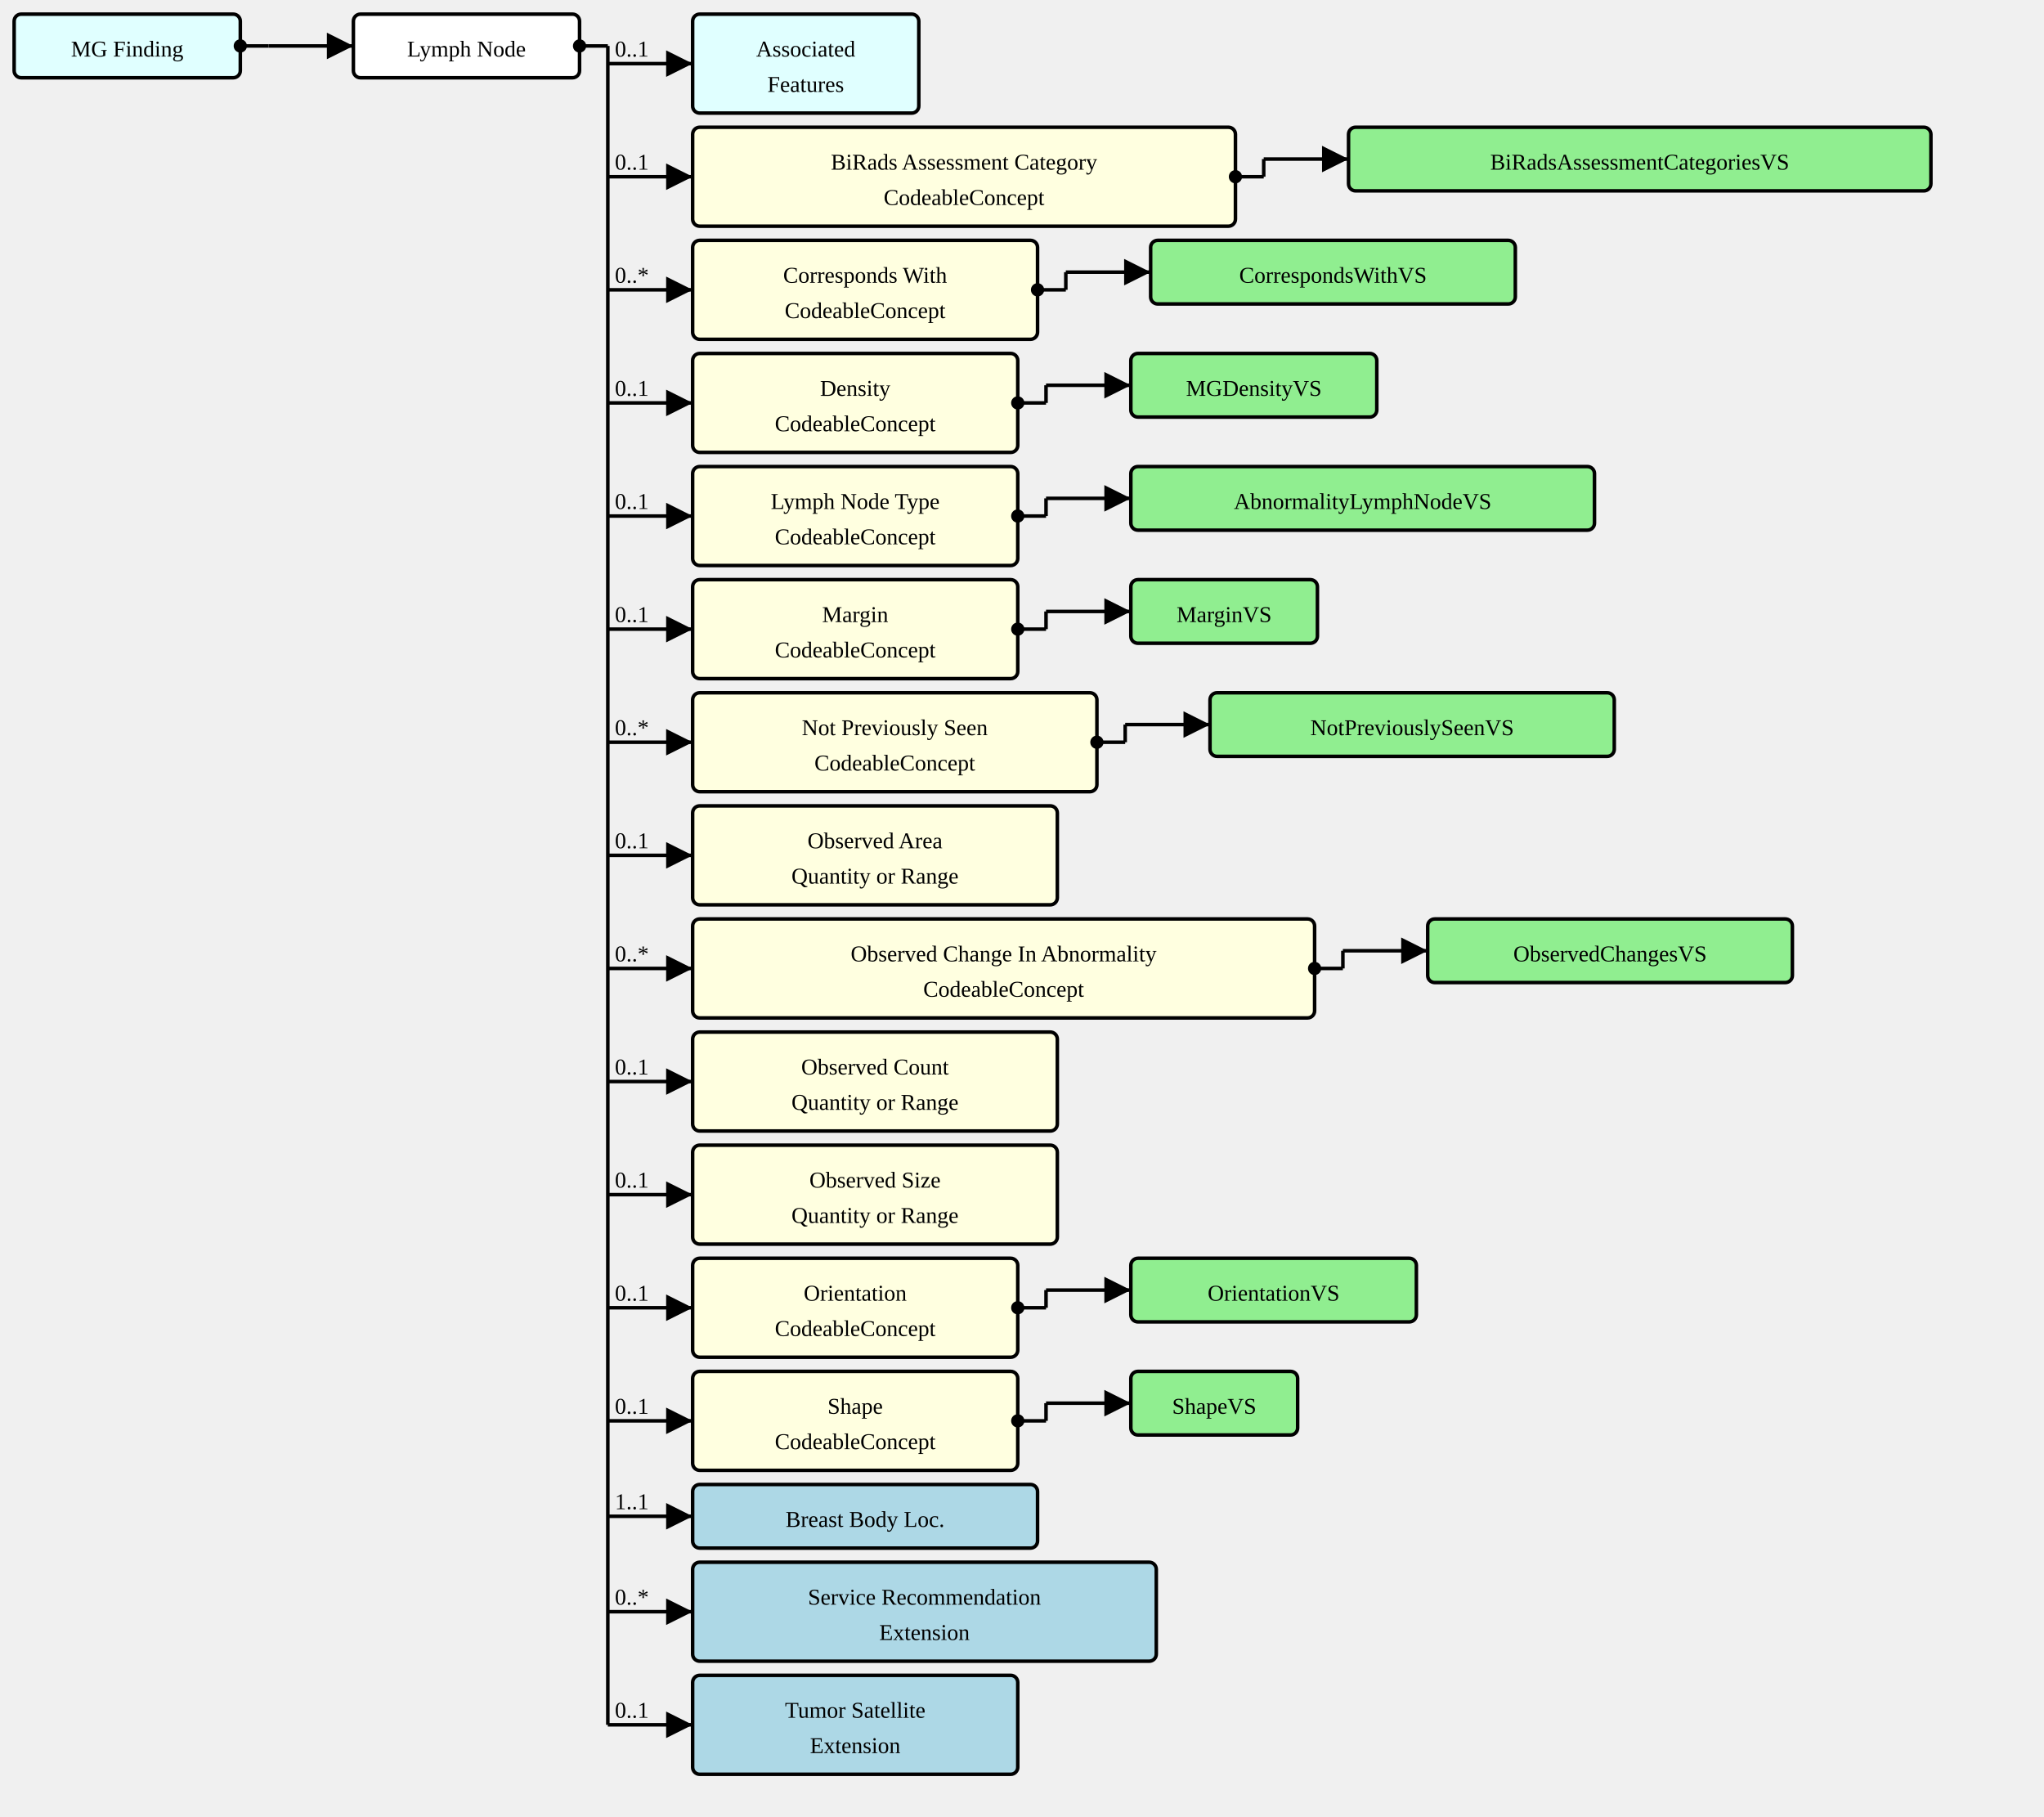
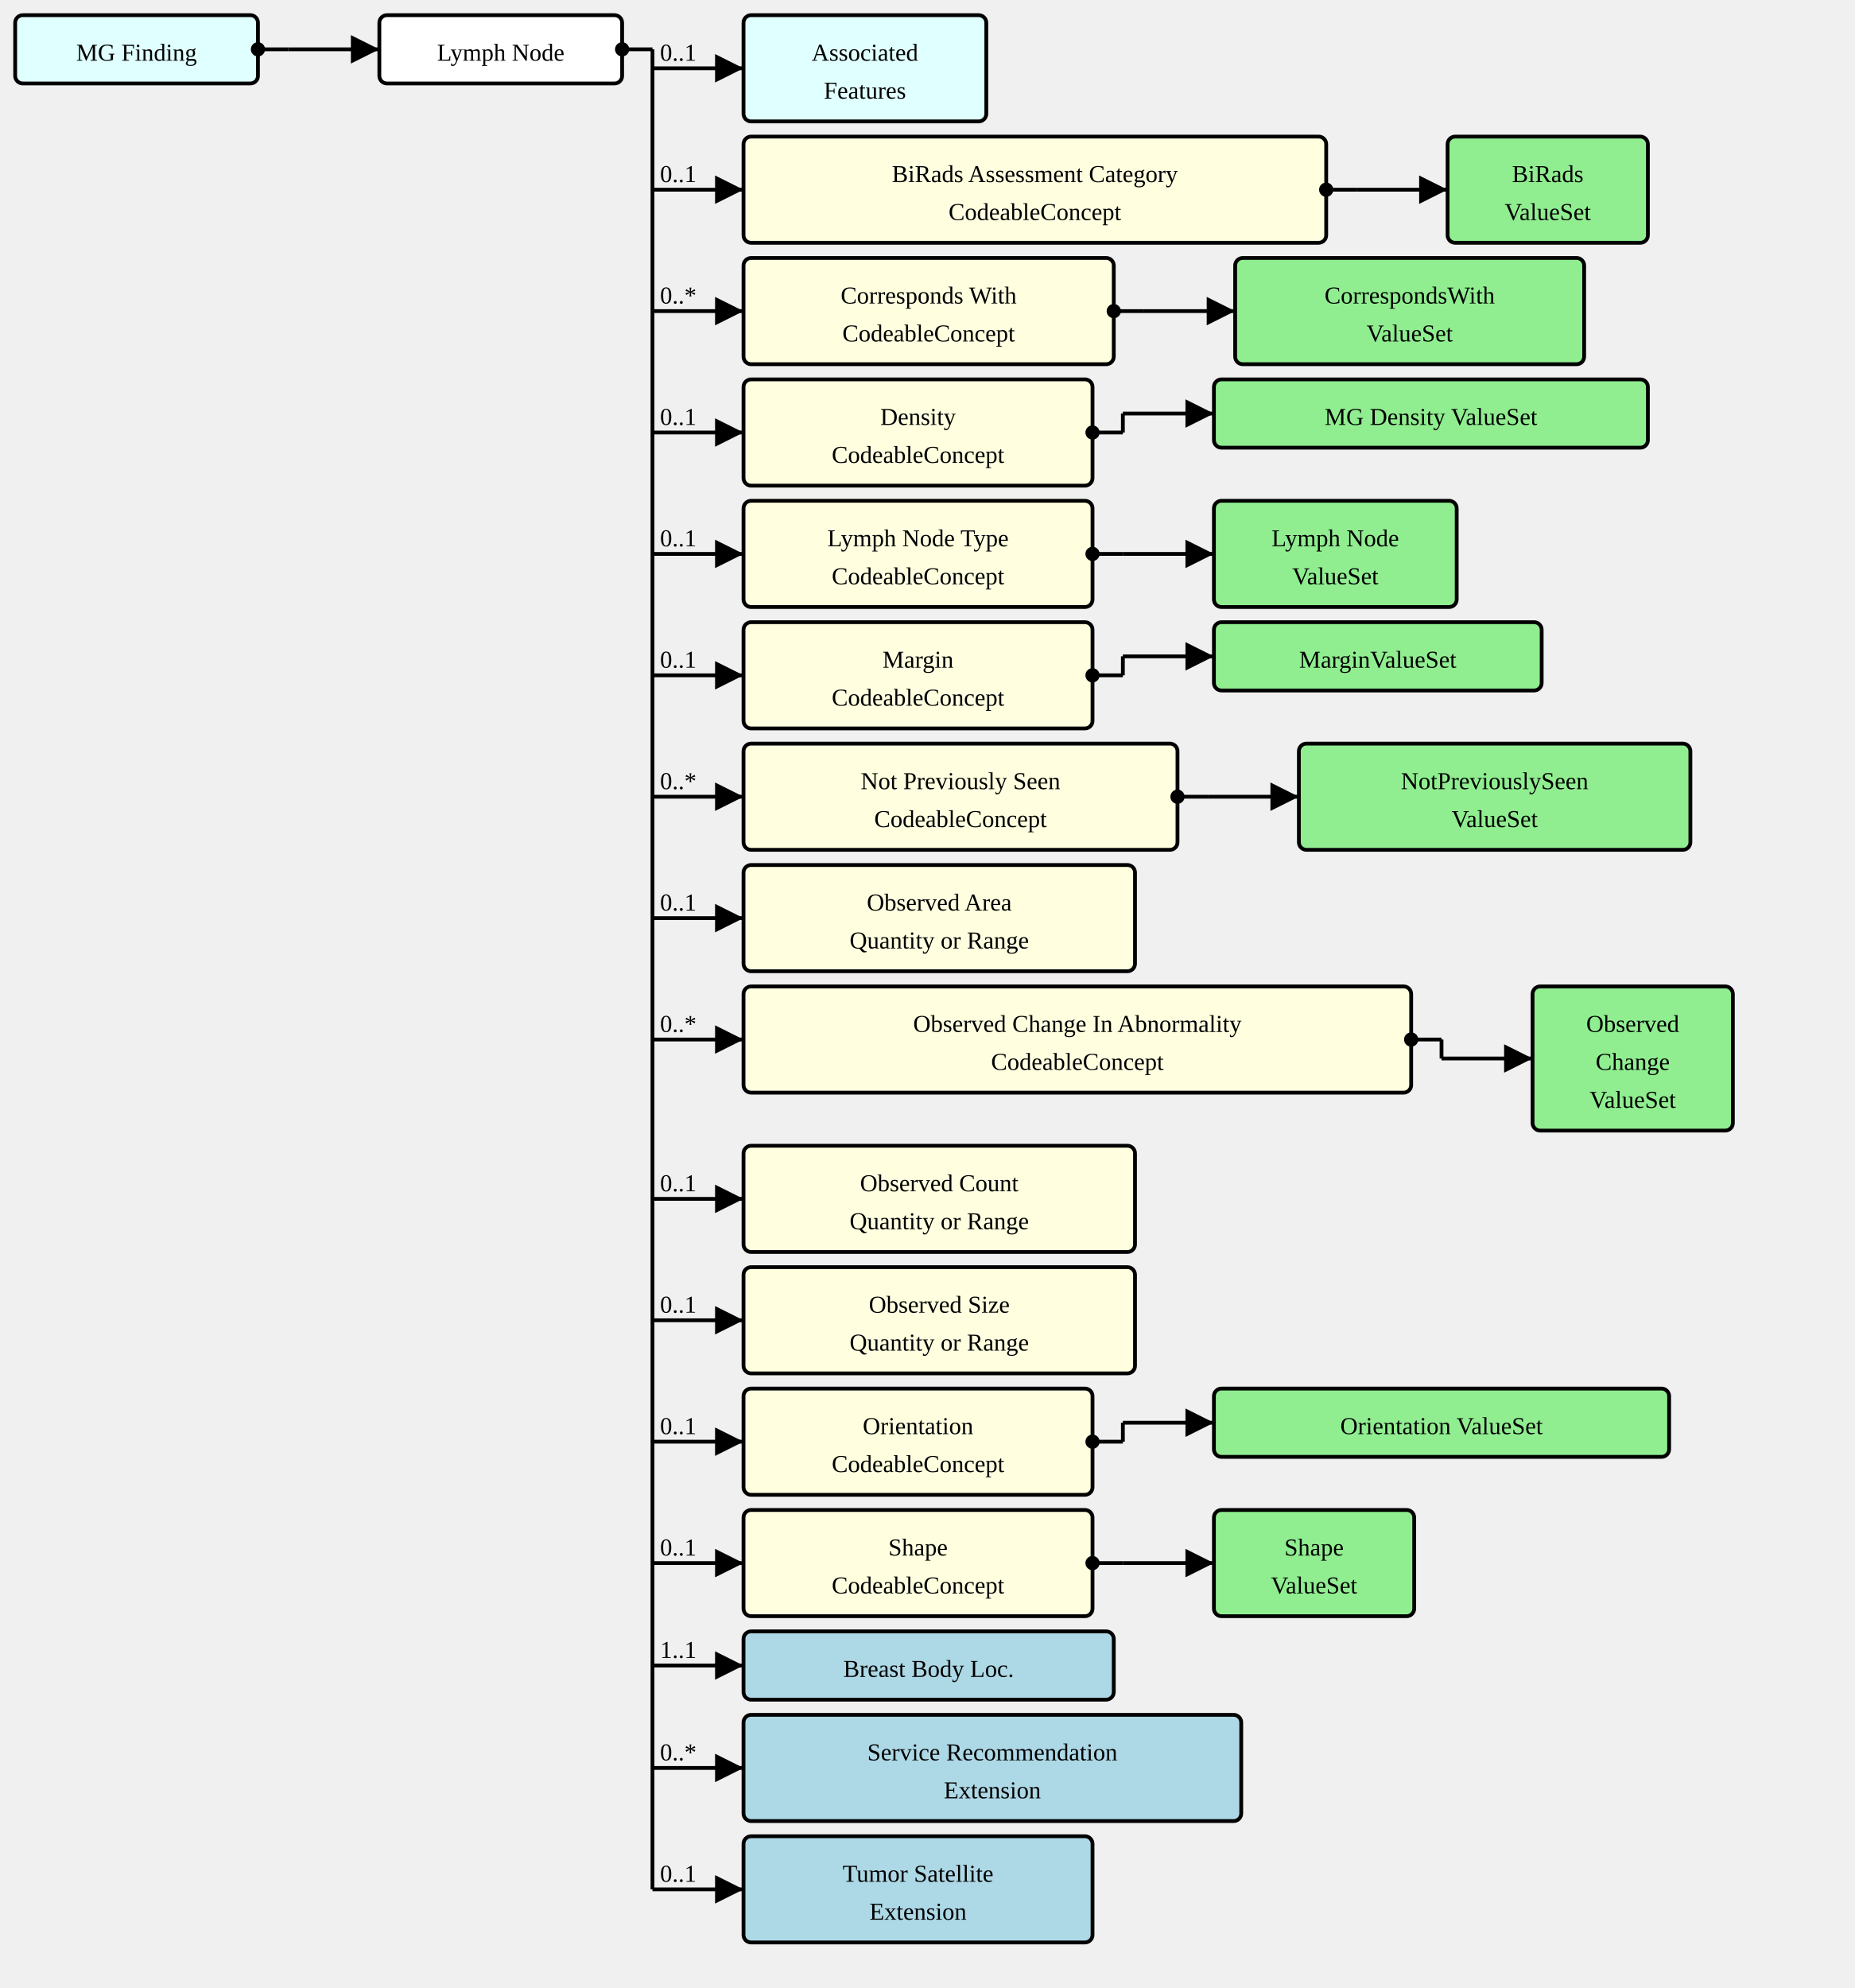
- <svg xmlns="http://www.w3.org/2000/svg" version="1.1" width="1084.5" height="963.75">
+ <svg xmlns="http://www.w3.org/2000/svg" version="1.1" width="916.5" height="982.5">
  <defs>
    <marker id="arrowStart" markerWidth="3.75" markerHeight="3.75" markerUnits="px" refX="1.875" refY="1.875">
      <circle fill="Black" stroke-width="0" cx="1.875" cy="1.875" r="1.875" />
    </marker>
    <marker id="arrowEnd" markerWidth="7.5" markerHeight="7.5" markerUnits="px" refX="7.5" refY="3.75">
      <polygon fill="Black" stroke-width="0" points="0 0 7.5 3.75 0 7.5" />
    </marker>
  </defs>
  <g>
    <g transform="translate(7.5 7.5)">
      <rect fill="LightCyan" stroke="Black" stroke-width="1.875" x="0" y="0" width="120" height="33.75" rx="3.75" ry="3.75" />
      <a href="./StructureDefinition-MGFinding.html" target="_top">
        <text x="60" y="22.5" text-anchor="middle">MG Finding</text>
      </a>
    </g>
    <line stroke="Black" stroke-width="1.875" marker-end="url(#arrowEnd)" x1="142.5" y1="24.375" x2="187.5" y2="24.375" />
    <text x="146.25" y="20.625" text-anchor="left" />
    <line stroke="Black" stroke-width="1.875" marker-start="url(#arrowStart)" x1="127.5" y1="24.375" x2="142.5" y2="24.375" />
    <line stroke="Black" stroke-width="1.875" x1="142.5" y1="24.375" x2="142.5" y2="24.375" />
  </g>
  <g>
    <g transform="translate(187.5 7.5)">
      <rect fill="White" stroke="Black" stroke-width="1.875" x="0" y="0" width="120" height="33.75" rx="3.75" ry="3.75" />
      <text x="60" y="22.5" text-anchor="middle">Lymph Node</text>
    </g>
    <line stroke="Black" stroke-width="1.875" marker-end="url(#arrowEnd)" x1="322.5" y1="33.75" x2="367.5" y2="33.75" />
    <text x="326.25" y="30" text-anchor="left">0..1</text>
    <line stroke="Black" stroke-width="1.875" marker-end="url(#arrowEnd)" x1="322.5" y1="93.75" x2="367.5" y2="93.75" />
    <text x="326.25" y="90" text-anchor="left">0..1</text>
    <line stroke="Black" stroke-width="1.875" marker-end="url(#arrowEnd)" x1="322.5" y1="153.75" x2="367.5" y2="153.75" />
    <text x="326.25" y="150" text-anchor="left">0..*</text>
    <line stroke="Black" stroke-width="1.875" marker-end="url(#arrowEnd)" x1="322.5" y1="213.75" x2="367.5" y2="213.75" />
    <text x="326.25" y="210" text-anchor="left">0..1</text>
    <line stroke="Black" stroke-width="1.875" marker-end="url(#arrowEnd)" x1="322.5" y1="273.75" x2="367.5" y2="273.75" />
    <text x="326.25" y="270" text-anchor="left">0..1</text>
    <line stroke="Black" stroke-width="1.875" marker-end="url(#arrowEnd)" x1="322.5" y1="333.75" x2="367.5" y2="333.75" />
    <text x="326.25" y="330" text-anchor="left">0..1</text>
    <line stroke="Black" stroke-width="1.875" marker-end="url(#arrowEnd)" x1="322.5" y1="393.75" x2="367.5" y2="393.75" />
    <text x="326.25" y="390" text-anchor="left">0..*</text>
    <line stroke="Black" stroke-width="1.875" marker-end="url(#arrowEnd)" x1="322.5" y1="453.75" x2="367.5" y2="453.75" />
    <text x="326.25" y="450" text-anchor="left">0..1</text>
    <line stroke="Black" stroke-width="1.875" marker-end="url(#arrowEnd)" x1="322.5" y1="513.75" x2="367.5" y2="513.75" />
    <text x="326.25" y="510" text-anchor="left">0..*</text>
-     <line stroke="Black" stroke-width="1.875" marker-end="url(#arrowEnd)" x1="322.5" y1="573.75" x2="367.5" y2="573.75" />
-     <text x="326.25" y="570" text-anchor="left">0..1</text>
-     <line stroke="Black" stroke-width="1.875" marker-end="url(#arrowEnd)" x1="322.5" y1="633.75" x2="367.5" y2="633.75" />
-     <text x="326.25" y="630" text-anchor="left">0..1</text>
-     <line stroke="Black" stroke-width="1.875" marker-end="url(#arrowEnd)" x1="322.5" y1="693.75" x2="367.5" y2="693.75" />
-     <text x="326.25" y="690" text-anchor="left">0..1</text>
-     <line stroke="Black" stroke-width="1.875" marker-end="url(#arrowEnd)" x1="322.5" y1="753.75" x2="367.5" y2="753.75" />
-     <text x="326.25" y="750" text-anchor="left">0..1</text>
-     <line stroke="Black" stroke-width="1.875" marker-end="url(#arrowEnd)" x1="322.5" y1="804.375" x2="367.5" y2="804.375" />
-     <text x="326.25" y="800.625" text-anchor="left">1..1</text>
-     <line stroke="Black" stroke-width="1.875" marker-end="url(#arrowEnd)" x1="322.5" y1="855" x2="367.5" y2="855" />
-     <text x="326.25" y="851.25" text-anchor="left">0..*</text>
-     <line stroke="Black" stroke-width="1.875" marker-end="url(#arrowEnd)" x1="322.5" y1="915" x2="367.5" y2="915" />
-     <text x="326.25" y="911.25" text-anchor="left">0..1</text>
+     <line stroke="Black" stroke-width="1.875" marker-end="url(#arrowEnd)" x1="322.5" y1="592.5" x2="367.5" y2="592.5" />
+     <text x="326.25" y="588.75" text-anchor="left">0..1</text>
+     <line stroke="Black" stroke-width="1.875" marker-end="url(#arrowEnd)" x1="322.5" y1="652.5" x2="367.5" y2="652.5" />
+     <text x="326.25" y="648.75" text-anchor="left">0..1</text>
+     <line stroke="Black" stroke-width="1.875" marker-end="url(#arrowEnd)" x1="322.5" y1="712.5" x2="367.5" y2="712.5" />
+     <text x="326.25" y="708.75" text-anchor="left">0..1</text>
+     <line stroke="Black" stroke-width="1.875" marker-end="url(#arrowEnd)" x1="322.5" y1="772.5" x2="367.5" y2="772.5" />
+     <text x="326.25" y="768.75" text-anchor="left">0..1</text>
+     <line stroke="Black" stroke-width="1.875" marker-end="url(#arrowEnd)" x1="322.5" y1="823.125" x2="367.5" y2="823.125" />
+     <text x="326.25" y="819.375" text-anchor="left">1..1</text>
+     <line stroke="Black" stroke-width="1.875" marker-end="url(#arrowEnd)" x1="322.5" y1="873.75" x2="367.5" y2="873.75" />
+     <text x="326.25" y="870" text-anchor="left">0..*</text>
+     <line stroke="Black" stroke-width="1.875" marker-end="url(#arrowEnd)" x1="322.5" y1="933.75" x2="367.5" y2="933.75" />
+     <text x="326.25" y="930" text-anchor="left">0..1</text>
    <line stroke="Black" stroke-width="1.875" marker-start="url(#arrowStart)" x1="307.5" y1="24.375" x2="322.5" y2="24.375" />
-     <line stroke="Black" stroke-width="1.875" x1="322.5" y1="24.375" x2="322.5" y2="915" />
+     <line stroke="Black" stroke-width="1.875" x1="322.5" y1="24.375" x2="322.5" y2="933.75" />
  </g>
  <g>
    <g transform="translate(367.5 7.5)">
      <rect fill="LightCyan" stroke="Black" stroke-width="1.875" x="0" y="0" width="120" height="52.5" rx="3.75" ry="3.75" />
      <a href="./StructureDefinition-AssociatedFeatures.html" target="_top">
        <text x="60" y="22.5" text-anchor="middle">Associated</text>
      </a>
      <a href="./StructureDefinition-AssociatedFeatures.html" target="_top">
        <text x="60" y="41.25" text-anchor="middle">Features</text>
      </a>
    </g>
  </g>
  <g>
    <g transform="translate(367.5 67.5)">
      <a href="StructureDefinition-AbnormalityLymphNode-definitions.html#Observation.component:biRadsAssessmentCategory" target="_top">
        <rect fill="LightYellow" stroke="Black" stroke-width="1.875" x="0" y="0" width="288" height="52.5" rx="3.75" ry="3.75" />
      </a>
      <a href="StructureDefinition-AbnormalityLymphNode-definitions.html#Observation.component:biRadsAssessmentCategory" target="_top">
        <text x="144" y="22.5" text-anchor="middle">BiRads Assessment Category</text>
      </a>
      <a href="StructureDefinition-AbnormalityLymphNode-definitions.html#Observation.component:biRadsAssessmentCategory" target="_top">
        <text x="144" y="41.25" text-anchor="middle">CodeableConcept</text>
      </a>
    </g>
-     <line stroke="Black" stroke-width="1.875" marker-end="url(#arrowEnd)" x1="670.5" y1="84.375" x2="715.5" y2="84.375" />
+     <line stroke="Black" stroke-width="1.875" marker-end="url(#arrowEnd)" x1="670.5" y1="93.75" x2="715.5" y2="93.75" />
    <line stroke="Black" stroke-width="1.875" marker-start="url(#arrowStart)" x1="655.5" y1="93.75" x2="670.5" y2="93.75" />
-     <line stroke="Black" stroke-width="1.875" x1="670.5" y1="84.375" x2="670.5" y2="93.75" />
+     <line stroke="Black" stroke-width="1.875" x1="670.5" y1="93.75" x2="670.5" y2="93.75" />
  </g>
  <g>
    <g transform="translate(715.4999 67.5)">
+       <rect fill="LightGreen" stroke="Black" stroke-width="1.875" x="0" y="0" width="99" height="52.5" rx="3.75" ry="3.75" />
      <a href="./ValueSet-BiRadsAssessmentCategoriesVS.html" target="_top">
-         <rect fill="LightGreen" stroke="Black" stroke-width="1.875" x="0" y="0" width="309" height="33.75" rx="3.75" ry="3.75" />
+         <text x="49.5" y="22.5" text-anchor="middle">BiRads</text>
      </a>
      <a href="./ValueSet-BiRadsAssessmentCategoriesVS.html" target="_top">
-         <text x="154.5" y="22.5" text-anchor="middle">BiRadsAssessmentCategoriesVS</text>
+         <text x="49.5" y="41.25" text-anchor="middle">ValueSet</text>
      </a>
    </g>
  </g>
  <g>
    <g transform="translate(367.5 127.5)">
      <a href="StructureDefinition-AbnormalityLymphNode-definitions.html#Observation.component:correspondsWith" target="_top">
        <rect fill="LightYellow" stroke="Black" stroke-width="1.875" x="0" y="0" width="183" height="52.5" rx="3.75" ry="3.75" />
      </a>
      <a href="StructureDefinition-AbnormalityLymphNode-definitions.html#Observation.component:correspondsWith" target="_top">
        <text x="91.5" y="22.5" text-anchor="middle">Corresponds With</text>
      </a>
      <a href="StructureDefinition-AbnormalityLymphNode-definitions.html#Observation.component:correspondsWith" target="_top">
        <text x="91.5" y="41.25" text-anchor="middle">CodeableConcept</text>
      </a>
    </g>
-     <line stroke="Black" stroke-width="1.875" marker-end="url(#arrowEnd)" x1="565.5" y1="144.375" x2="610.5" y2="144.375" />
+     <line stroke="Black" stroke-width="1.875" marker-end="url(#arrowEnd)" x1="565.5" y1="153.75" x2="610.5" y2="153.75" />
    <line stroke="Black" stroke-width="1.875" marker-start="url(#arrowStart)" x1="550.5" y1="153.75" x2="565.5" y2="153.75" />
-     <line stroke="Black" stroke-width="1.875" x1="565.5" y1="144.375" x2="565.5" y2="153.75" />
+     <line stroke="Black" stroke-width="1.875" x1="565.5" y1="153.75" x2="565.5" y2="153.75" />
  </g>
  <g>
    <g transform="translate(610.5 127.5)">
+       <rect fill="LightGreen" stroke="Black" stroke-width="1.875" x="0" y="0" width="172.5" height="52.5" rx="3.75" ry="3.75" />
      <a href="./ValueSet-CorrespondsWithVS.html" target="_top">
-         <rect fill="LightGreen" stroke="Black" stroke-width="1.875" x="0" y="0" width="193.5" height="33.75" rx="3.75" ry="3.75" />
+         <text x="86.25" y="22.5" text-anchor="middle">CorrespondsWith</text>
      </a>
      <a href="./ValueSet-CorrespondsWithVS.html" target="_top">
-         <text x="96.75" y="22.5" text-anchor="middle">CorrespondsWithVS</text>
+         <text x="86.25" y="41.25" text-anchor="middle">ValueSet</text>
      </a>
    </g>
  </g>
  <g>
    <g transform="translate(367.5 187.5)">
      <a href="StructureDefinition-AbnormalityLymphNode-definitions.html#Observation.component:mgDensity" target="_top">
        <rect fill="LightYellow" stroke="Black" stroke-width="1.875" x="0" y="0" width="172.5" height="52.5" rx="3.75" ry="3.75" />
      </a>
      <a href="StructureDefinition-AbnormalityLymphNode-definitions.html#Observation.component:mgDensity" target="_top">
        <text x="86.25" y="22.5" text-anchor="middle">Density</text>
      </a>
      <a href="StructureDefinition-AbnormalityLymphNode-definitions.html#Observation.component:mgDensity" target="_top">
        <text x="86.25" y="41.25" text-anchor="middle">CodeableConcept</text>
      </a>
    </g>
    <line stroke="Black" stroke-width="1.875" marker-end="url(#arrowEnd)" x1="555" y1="204.375" x2="600" y2="204.375" />
    <line stroke="Black" stroke-width="1.875" marker-start="url(#arrowStart)" x1="540" y1="213.75" x2="555" y2="213.75" />
    <line stroke="Black" stroke-width="1.875" x1="555" y1="204.375" x2="555" y2="213.75" />
  </g>
  <g>
    <g transform="translate(600 187.5)">
+       <rect fill="LightGreen" stroke="Black" stroke-width="1.875" x="0" y="0" width="214.5" height="33.75" rx="3.75" ry="3.75" />
      <a href="./ValueSet-MGDensityVS.html" target="_top">
-         <rect fill="LightGreen" stroke="Black" stroke-width="1.875" x="0" y="0" width="130.5" height="33.75" rx="3.75" ry="3.75" />
-       </a>
-       <a href="./ValueSet-MGDensityVS.html" target="_top">
-         <text x="65.25" y="22.5" text-anchor="middle">MGDensityVS</text>
+         <text x="107.25" y="22.5" text-anchor="middle">MG Density ValueSet</text>
      </a>
    </g>
  </g>
  <g>
    <g transform="translate(367.5 247.5)">
      <a href="StructureDefinition-AbnormalityLymphNode-definitions.html#Observation.component:lymphNodeType" target="_top">
        <rect fill="LightYellow" stroke="Black" stroke-width="1.875" x="0" y="0" width="172.5" height="52.5" rx="3.75" ry="3.75" />
      </a>
      <a href="StructureDefinition-AbnormalityLymphNode-definitions.html#Observation.component:lymphNodeType" target="_top">
        <text x="86.25" y="22.5" text-anchor="middle">Lymph Node Type</text>
      </a>
      <a href="StructureDefinition-AbnormalityLymphNode-definitions.html#Observation.component:lymphNodeType" target="_top">
        <text x="86.25" y="41.25" text-anchor="middle">CodeableConcept</text>
      </a>
    </g>
-     <line stroke="Black" stroke-width="1.875" marker-end="url(#arrowEnd)" x1="555" y1="264.375" x2="600" y2="264.375" />
+     <line stroke="Black" stroke-width="1.875" marker-end="url(#arrowEnd)" x1="555" y1="273.75" x2="600" y2="273.75" />
    <line stroke="Black" stroke-width="1.875" marker-start="url(#arrowStart)" x1="540" y1="273.75" x2="555" y2="273.75" />
-     <line stroke="Black" stroke-width="1.875" x1="555" y1="264.375" x2="555" y2="273.75" />
+     <line stroke="Black" stroke-width="1.875" x1="555" y1="273.75" x2="555" y2="273.75" />
  </g>
  <g>
    <g transform="translate(600 247.5)">
-       <a href="./ValueSet-AbnormalityLymphNodeVS.html" target="_top">
-         <rect fill="LightGreen" stroke="Black" stroke-width="1.875" x="0" y="0" width="246" height="33.75" rx="3.75" ry="3.75" />
-       </a>
-       <a href="./ValueSet-AbnormalityLymphNodeVS.html" target="_top">
-         <text x="123" y="22.5" text-anchor="middle">AbnormalityLymphNodeVS</text>
+       <rect fill="LightGreen" stroke="Black" stroke-width="1.875" x="0" y="0" width="120" height="52.5" rx="3.75" ry="3.75" />
+       <a href="./ValueSet-AbnormalityLymphNodeTypeVS.html" target="_top">
+         <text x="60" y="22.5" text-anchor="middle">Lymph Node</text>
+       </a>
+       <a href="./ValueSet-AbnormalityLymphNodeTypeVS.html" target="_top">
+         <text x="60" y="41.25" text-anchor="middle">ValueSet</text>
      </a>
    </g>
  </g>
  <g>
    <g transform="translate(367.5 307.5)">
      <a href="StructureDefinition-AbnormalityLymphNode-definitions.html#Observation.component:margin" target="_top">
        <rect fill="LightYellow" stroke="Black" stroke-width="1.875" x="0" y="0" width="172.5" height="52.5" rx="3.75" ry="3.75" />
      </a>
      <a href="StructureDefinition-AbnormalityLymphNode-definitions.html#Observation.component:margin" target="_top">
        <text x="86.25" y="22.5" text-anchor="middle">Margin</text>
      </a>
      <a href="StructureDefinition-AbnormalityLymphNode-definitions.html#Observation.component:margin" target="_top">
        <text x="86.25" y="41.25" text-anchor="middle">CodeableConcept</text>
      </a>
    </g>
    <line stroke="Black" stroke-width="1.875" marker-end="url(#arrowEnd)" x1="555" y1="324.375" x2="600" y2="324.375" />
    <line stroke="Black" stroke-width="1.875" marker-start="url(#arrowStart)" x1="540" y1="333.75" x2="555" y2="333.75" />
    <line stroke="Black" stroke-width="1.875" x1="555" y1="324.375" x2="555" y2="333.75" />
  </g>
  <g>
    <g transform="translate(600 307.5)">
+       <rect fill="LightGreen" stroke="Black" stroke-width="1.875" x="0" y="0" width="162" height="33.75" rx="3.75" ry="3.75" />
      <a href="./ValueSet-MarginVS.html" target="_top">
-         <rect fill="LightGreen" stroke="Black" stroke-width="1.875" x="0" y="0" width="99" height="33.75" rx="3.75" ry="3.75" />
-       </a>
-       <a href="./ValueSet-MarginVS.html" target="_top">
-         <text x="49.5" y="22.5" text-anchor="middle">MarginVS</text>
+         <text x="81" y="22.5" text-anchor="middle">MarginValueSet</text>
      </a>
    </g>
  </g>
  <g>
    <g transform="translate(367.5 367.5)">
      <a href="StructureDefinition-AbnormalityLymphNode-definitions.html#Observation.component:notPreviouslySeen" target="_top">
        <rect fill="LightYellow" stroke="Black" stroke-width="1.875" x="0" y="0" width="214.5" height="52.5" rx="3.75" ry="3.75" />
      </a>
      <a href="StructureDefinition-AbnormalityLymphNode-definitions.html#Observation.component:notPreviouslySeen" target="_top">
        <text x="107.25" y="22.5" text-anchor="middle">Not Previously Seen</text>
      </a>
      <a href="StructureDefinition-AbnormalityLymphNode-definitions.html#Observation.component:notPreviouslySeen" target="_top">
        <text x="107.25" y="41.25" text-anchor="middle">CodeableConcept</text>
      </a>
    </g>
-     <line stroke="Black" stroke-width="1.875" marker-end="url(#arrowEnd)" x1="597" y1="384.375" x2="642" y2="384.375" />
+     <line stroke="Black" stroke-width="1.875" marker-end="url(#arrowEnd)" x1="597" y1="393.75" x2="642" y2="393.75" />
    <line stroke="Black" stroke-width="1.875" marker-start="url(#arrowStart)" x1="582" y1="393.75" x2="597" y2="393.75" />
-     <line stroke="Black" stroke-width="1.875" x1="597" y1="384.375" x2="597" y2="393.75" />
+     <line stroke="Black" stroke-width="1.875" x1="597" y1="393.75" x2="597" y2="393.75" />
  </g>
  <g>
    <g transform="translate(642 367.5)">
+       <rect fill="LightGreen" stroke="Black" stroke-width="1.875" x="0" y="0" width="193.5" height="52.5" rx="3.75" ry="3.75" />
      <a href="./ValueSet-NotPreviouslySeenVS.html" target="_top">
-         <rect fill="LightGreen" stroke="Black" stroke-width="1.875" x="0" y="0" width="214.5" height="33.75" rx="3.75" ry="3.75" />
+         <text x="96.75" y="22.5" text-anchor="middle">NotPreviouslySeen</text>
      </a>
      <a href="./ValueSet-NotPreviouslySeenVS.html" target="_top">
-         <text x="107.25" y="22.5" text-anchor="middle">NotPreviouslySeenVS</text>
+         <text x="96.75" y="41.25" text-anchor="middle">ValueSet</text>
      </a>
    </g>
  </g>
  <g>
    <g transform="translate(367.5 427.5)">
      <a href="StructureDefinition-AbnormalityLymphNode-definitions.html#Observation.component:observedArea" target="_top">
        <rect fill="LightYellow" stroke="Black" stroke-width="1.875" x="0" y="0" width="193.5" height="52.5" rx="3.75" ry="3.75" />
      </a>
      <a href="StructureDefinition-AbnormalityLymphNode-definitions.html#Observation.component:observedArea" target="_top">
        <text x="96.75" y="22.5" text-anchor="middle">Observed Area</text>
      </a>
      <a href="StructureDefinition-AbnormalityLymphNode-definitions.html#Observation.component:observedArea" target="_top">
        <text x="96.75" y="41.25" text-anchor="middle">Quantity or Range</text>
      </a>
    </g>
  </g>
  <g>
    <g transform="translate(367.5 487.5)">
      <a href="StructureDefinition-AbnormalityLymphNode-definitions.html#Observation.component:observedChanges" target="_top">
        <rect fill="LightYellow" stroke="Black" stroke-width="1.875" x="0" y="0" width="330" height="52.5" rx="3.75" ry="3.75" />
      </a>
      <a href="StructureDefinition-AbnormalityLymphNode-definitions.html#Observation.component:observedChanges" target="_top">
        <text x="165" y="22.5" text-anchor="middle">Observed Change In Abnormality</text>
      </a>
      <a href="StructureDefinition-AbnormalityLymphNode-definitions.html#Observation.component:observedChanges" target="_top">
        <text x="165" y="41.25" text-anchor="middle">CodeableConcept</text>
      </a>
    </g>
-     <line stroke="Black" stroke-width="1.875" marker-end="url(#arrowEnd)" x1="712.5" y1="504.375" x2="757.5" y2="504.375" />
+     <line stroke="Black" stroke-width="1.875" marker-end="url(#arrowEnd)" x1="712.5" y1="523.125" x2="757.5" y2="523.125" />
    <line stroke="Black" stroke-width="1.875" marker-start="url(#arrowStart)" x1="697.5" y1="513.75" x2="712.5" y2="513.75" />
-     <line stroke="Black" stroke-width="1.875" x1="712.5" y1="504.375" x2="712.5" y2="513.75" />
+     <line stroke="Black" stroke-width="1.875" x1="712.5" y1="513.75" x2="712.5" y2="523.125" />
  </g>
  <g>
    <g transform="translate(757.5 487.5)">
+       <rect fill="LightGreen" stroke="Black" stroke-width="1.875" x="0" y="0" width="99" height="71.25" rx="3.75" ry="3.75" />
      <a href="./ValueSet-ObservedChangesVS.html" target="_top">
-         <rect fill="LightGreen" stroke="Black" stroke-width="1.875" x="0" y="0" width="193.5" height="33.75" rx="3.75" ry="3.75" />
+         <text x="49.5" y="22.5" text-anchor="middle">Observed</text>
      </a>
      <a href="./ValueSet-ObservedChangesVS.html" target="_top">
-         <text x="96.75" y="22.5" text-anchor="middle">ObservedChangesVS</text>
-       </a>
-     </g>
-   </g>
-   <g>
-     <g transform="translate(367.5 547.5)">
+         <text x="49.5" y="41.25" text-anchor="middle">Change</text>
+       </a>
+       <a href="./ValueSet-ObservedChangesVS.html" target="_top">
+         <text x="49.5" y="60" text-anchor="middle">ValueSet</text>
+       </a>
+     </g>
+   </g>
+   <g>
+     <g transform="translate(367.5 566.25)">
      <a href="StructureDefinition-AbnormalityLymphNode-definitions.html#Observation.component:observedCount" target="_top">
        <rect fill="LightYellow" stroke="Black" stroke-width="1.875" x="0" y="0" width="193.5" height="52.5" rx="3.75" ry="3.75" />
      </a>
      <a href="StructureDefinition-AbnormalityLymphNode-definitions.html#Observation.component:observedCount" target="_top">
        <text x="96.75" y="22.5" text-anchor="middle">Observed Count</text>
      </a>
      <a href="StructureDefinition-AbnormalityLymphNode-definitions.html#Observation.component:observedCount" target="_top">
        <text x="96.75" y="41.25" text-anchor="middle">Quantity or Range</text>
      </a>
    </g>
  </g>
  <g>
-     <g transform="translate(367.5 607.5)">
+     <g transform="translate(367.5 626.25)">
      <a href="StructureDefinition-AbnormalityLymphNode-definitions.html#Observation.component:observedSize" target="_top">
        <rect fill="LightYellow" stroke="Black" stroke-width="1.875" x="0" y="0" width="193.5" height="52.5" rx="3.75" ry="3.75" />
      </a>
      <a href="StructureDefinition-AbnormalityLymphNode-definitions.html#Observation.component:observedSize" target="_top">
        <text x="96.75" y="22.5" text-anchor="middle">Observed Size</text>
      </a>
      <a href="StructureDefinition-AbnormalityLymphNode-definitions.html#Observation.component:observedSize" target="_top">
        <text x="96.75" y="41.25" text-anchor="middle">Quantity or Range</text>
      </a>
    </g>
  </g>
  <g>
-     <g transform="translate(367.5 667.5)">
+     <g transform="translate(367.5 686.25)">
      <a href="StructureDefinition-AbnormalityLymphNode-definitions.html#Observation.component:orientation" target="_top">
        <rect fill="LightYellow" stroke="Black" stroke-width="1.875" x="0" y="0" width="172.5" height="52.5" rx="3.75" ry="3.75" />
      </a>
      <a href="StructureDefinition-AbnormalityLymphNode-definitions.html#Observation.component:orientation" target="_top">
        <text x="86.25" y="22.5" text-anchor="middle">Orientation</text>
      </a>
      <a href="StructureDefinition-AbnormalityLymphNode-definitions.html#Observation.component:orientation" target="_top">
        <text x="86.25" y="41.25" text-anchor="middle">CodeableConcept</text>
      </a>
    </g>
-     <line stroke="Black" stroke-width="1.875" marker-end="url(#arrowEnd)" x1="555" y1="684.375" x2="600" y2="684.375" />
-     <line stroke="Black" stroke-width="1.875" marker-start="url(#arrowStart)" x1="540" y1="693.75" x2="555" y2="693.75" />
-     <line stroke="Black" stroke-width="1.875" x1="555" y1="684.375" x2="555" y2="693.75" />
-   </g>
-   <g>
-     <g transform="translate(600 667.5)">
+     <line stroke="Black" stroke-width="1.875" marker-end="url(#arrowEnd)" x1="555" y1="703.125" x2="600" y2="703.125" />
+     <line stroke="Black" stroke-width="1.875" marker-start="url(#arrowStart)" x1="540" y1="712.5" x2="555" y2="712.5" />
+     <line stroke="Black" stroke-width="1.875" x1="555" y1="703.125" x2="555" y2="712.5" />
+   </g>
+   <g>
+     <g transform="translate(600 686.25)">
+       <rect fill="LightGreen" stroke="Black" stroke-width="1.875" x="0" y="0" width="225" height="33.75" rx="3.75" ry="3.75" />
      <a href="./ValueSet-OrientationVS.html" target="_top">
-         <rect fill="LightGreen" stroke="Black" stroke-width="1.875" x="0" y="0" width="151.5" height="33.75" rx="3.75" ry="3.75" />
-       </a>
-       <a href="./ValueSet-OrientationVS.html" target="_top">
-         <text x="75.75" y="22.5" text-anchor="middle">OrientationVS</text>
-       </a>
-     </g>
-   </g>
-   <g>
-     <g transform="translate(367.5 727.5)">
+         <text x="112.5" y="22.5" text-anchor="middle">Orientation ValueSet</text>
+       </a>
+     </g>
+   </g>
+   <g>
+     <g transform="translate(367.5 746.25)">
      <a href="StructureDefinition-AbnormalityLymphNode-definitions.html#Observation.component:shape" target="_top">
        <rect fill="LightYellow" stroke="Black" stroke-width="1.875" x="0" y="0" width="172.5" height="52.5" rx="3.75" ry="3.75" />
      </a>
      <a href="StructureDefinition-AbnormalityLymphNode-definitions.html#Observation.component:shape" target="_top">
        <text x="86.25" y="22.5" text-anchor="middle">Shape</text>
      </a>
      <a href="StructureDefinition-AbnormalityLymphNode-definitions.html#Observation.component:shape" target="_top">
        <text x="86.25" y="41.25" text-anchor="middle">CodeableConcept</text>
      </a>
    </g>
-     <line stroke="Black" stroke-width="1.875" marker-end="url(#arrowEnd)" x1="555" y1="744.375" x2="600" y2="744.375" />
-     <line stroke="Black" stroke-width="1.875" marker-start="url(#arrowStart)" x1="540" y1="753.75" x2="555" y2="753.75" />
-     <line stroke="Black" stroke-width="1.875" x1="555" y1="744.375" x2="555" y2="753.75" />
-   </g>
-   <g>
-     <g transform="translate(600 727.5)">
+     <line stroke="Black" stroke-width="1.875" marker-end="url(#arrowEnd)" x1="555" y1="772.5" x2="600" y2="772.5" />
+     <line stroke="Black" stroke-width="1.875" marker-start="url(#arrowStart)" x1="540" y1="772.5" x2="555" y2="772.5" />
+     <line stroke="Black" stroke-width="1.875" x1="555" y1="772.5" x2="555" y2="772.5" />
+   </g>
+   <g>
+     <g transform="translate(600 746.25)">
+       <rect fill="LightGreen" stroke="Black" stroke-width="1.875" x="0" y="0" width="99" height="52.5" rx="3.75" ry="3.75" />
      <a href="./ValueSet-ShapeVS.html" target="_top">
-         <rect fill="LightGreen" stroke="Black" stroke-width="1.875" x="0" y="0" width="88.5" height="33.75" rx="3.75" ry="3.75" />
+         <text x="49.5" y="22.5" text-anchor="middle">Shape</text>
      </a>
      <a href="./ValueSet-ShapeVS.html" target="_top">
-         <text x="44.25" y="22.5" text-anchor="middle">ShapeVS</text>
-       </a>
-     </g>
-   </g>
-   <g>
-     <g transform="translate(367.5 787.5)">
+         <text x="49.5" y="41.25" text-anchor="middle">ValueSet</text>
+       </a>
+     </g>
+   </g>
+   <g>
+     <g transform="translate(367.5 806.25)">
      <rect fill="LightBlue" stroke="Black" stroke-width="1.875" x="0" y="0" width="183" height="33.75" rx="3.75" ry="3.75" />
      <a href="./StructureDefinition-BreastBodyLocationExtension.html" target="_top">
        <text x="91.5" y="22.5" text-anchor="middle">Breast Body Loc.</text>
      </a>
    </g>
  </g>
  <g>
-     <g transform="translate(367.5 828.75)">
+     <g transform="translate(367.5 847.5)">
      <rect fill="LightBlue" stroke="Black" stroke-width="1.875" x="0" y="0" width="246" height="52.5" rx="3.75" ry="3.75" />
      <a href="./StructureDefinition-ServiceRecommendationExtension.html" target="_top">
        <text x="123" y="22.5" text-anchor="middle">Service Recommendation</text>
      </a>
      <a href="./StructureDefinition-ServiceRecommendationExtension.html" target="_top">
        <text x="123" y="41.25" text-anchor="middle">Extension</text>
      </a>
    </g>
  </g>
  <g>
-     <g transform="translate(367.5 888.75)">
+     <g transform="translate(367.5 907.5)">
      <rect fill="LightBlue" stroke="Black" stroke-width="1.875" x="0" y="0" width="172.5" height="52.5" rx="3.75" ry="3.75" />
      <a href="./StructureDefinition-TumorSatelliteExtension.html" target="_top">
        <text x="86.25" y="22.5" text-anchor="middle">Tumor Satellite</text>
      </a>
      <a href="./StructureDefinition-TumorSatelliteExtension.html" target="_top">
        <text x="86.25" y="41.25" text-anchor="middle">Extension</text>
      </a>
    </g>
  </g>
</svg>
